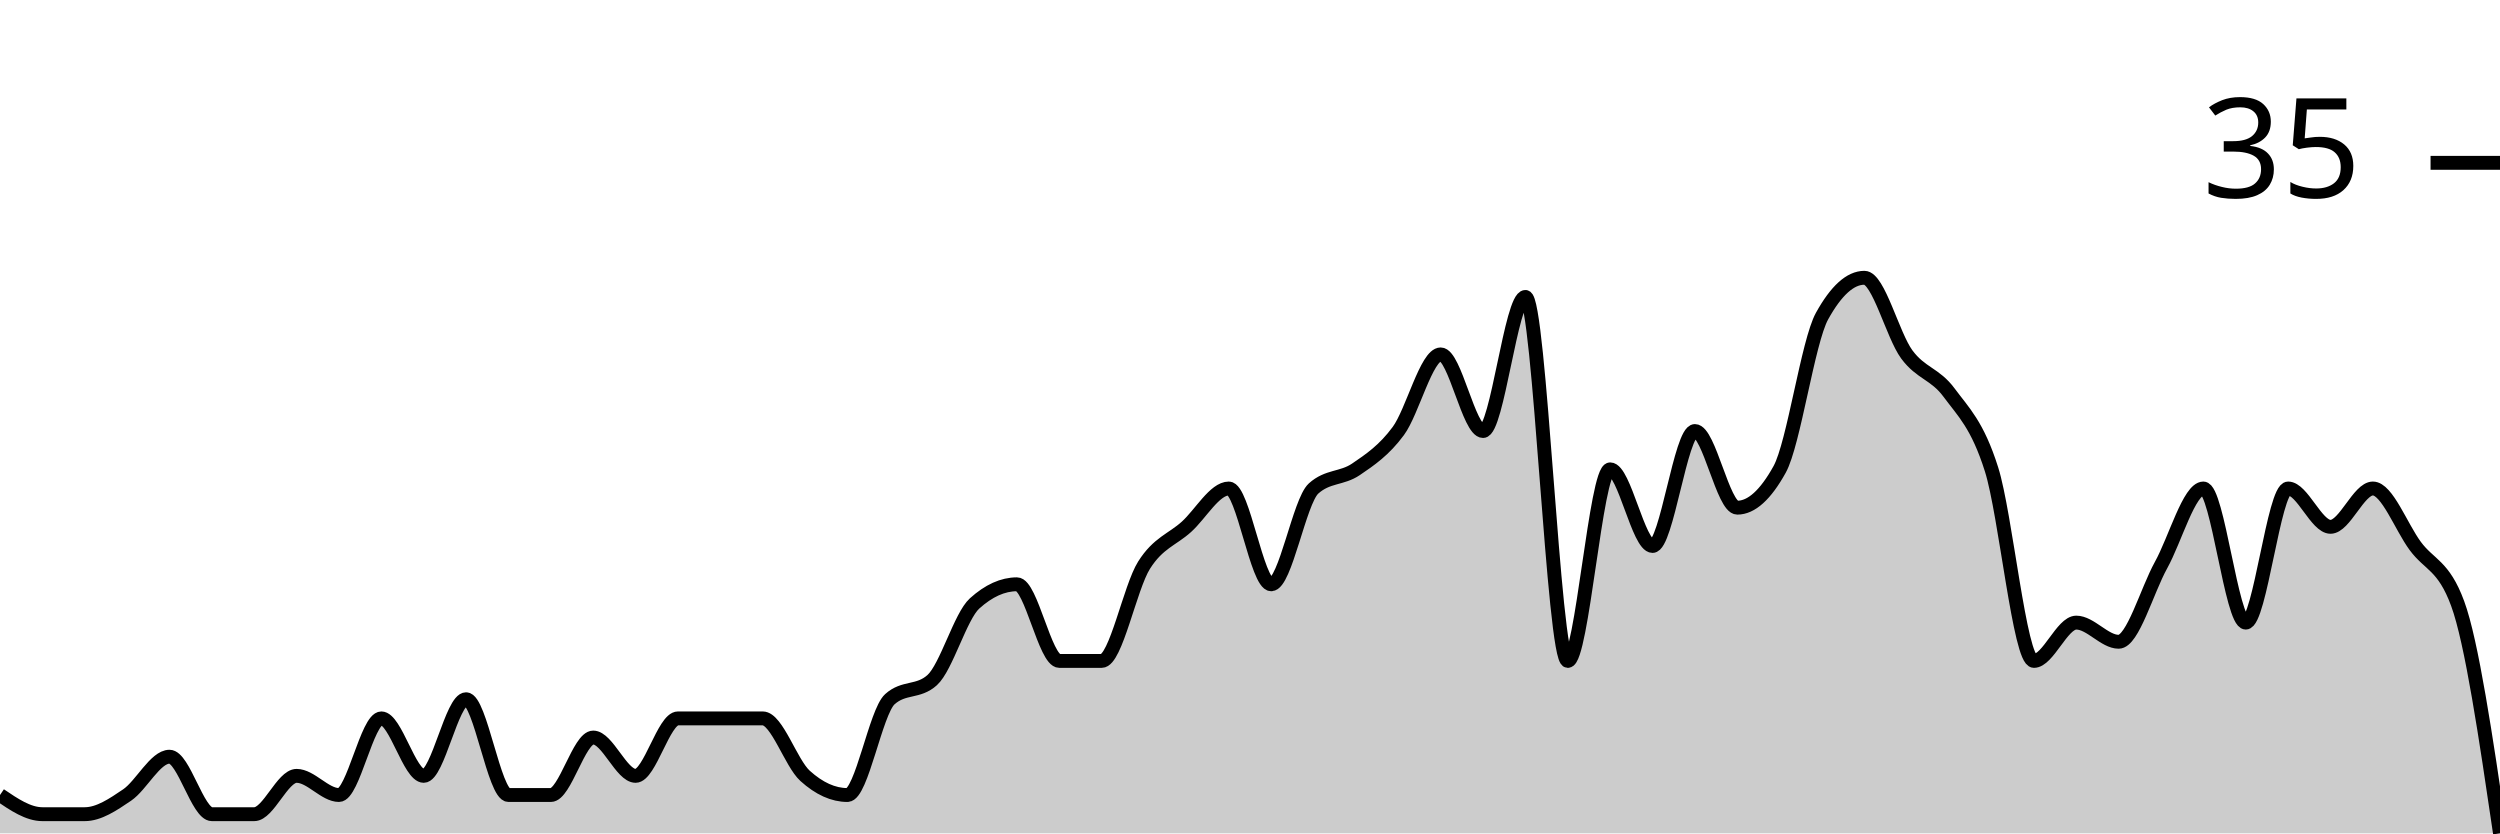
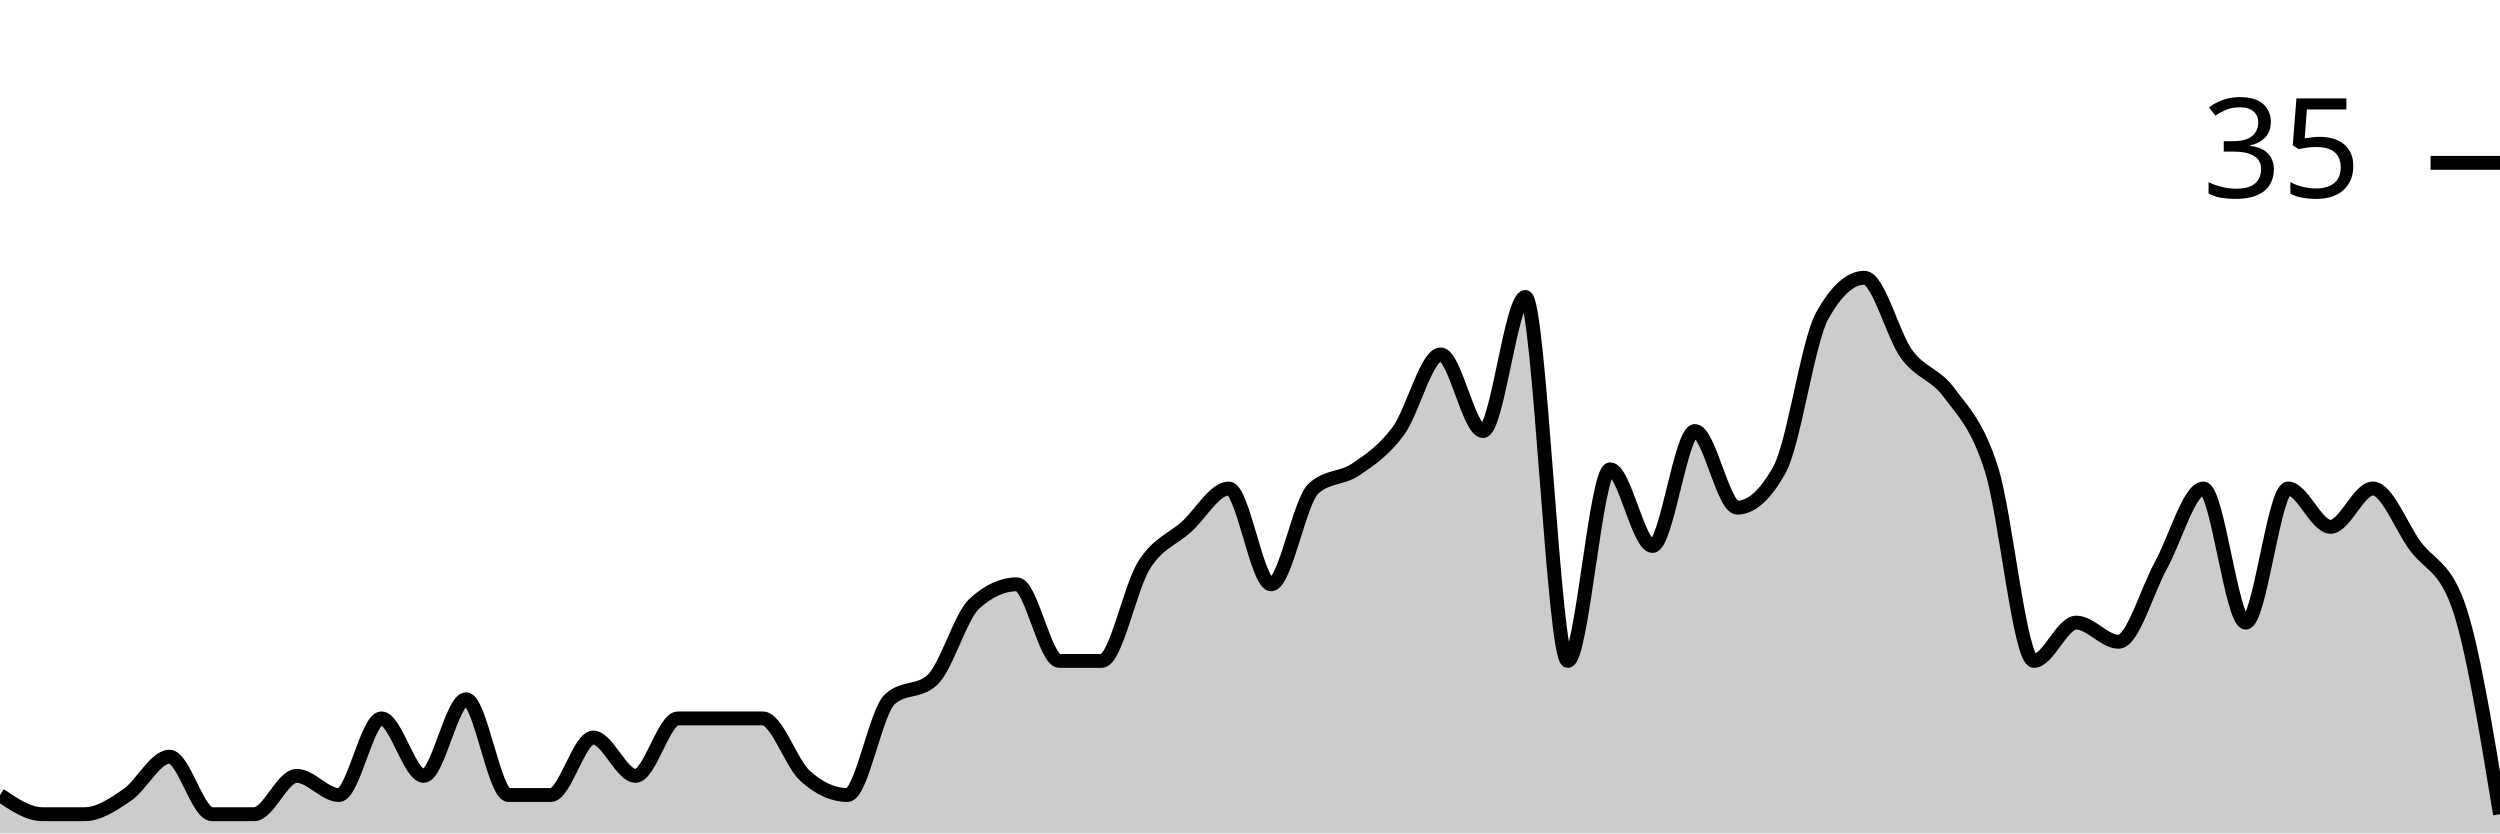
<svg xmlns="http://www.w3.org/2000/svg" viewBox="0 0 180 60">
  <g transform="translate(0,20)">
-     <path class="area" fill="rgba(0, 0, 0, 0.2)" d="M0,37.241C1.017,37.931,2.034,38.621,3.051,38.621C4.068,38.621,5.085,38.621,6.102,38.621C7.119,38.621,8.136,37.931,9.153,37.241C10.169,36.552,11.186,34.483,12.203,34.483C13.22,34.483,14.237,38.621,15.254,38.621C16.271,38.621,17.288,38.621,18.305,38.621C19.322,38.621,20.339,35.862,21.356,35.862C22.373,35.862,23.39,37.241,24.407,37.241C25.424,37.241,26.441,31.724,27.458,31.724C28.475,31.724,29.492,35.862,30.508,35.862C31.525,35.862,32.542,30.345,33.559,30.345C34.576,30.345,35.593,37.241,36.61,37.241C37.627,37.241,38.644,37.241,39.661,37.241C40.678,37.241,41.695,33.103,42.712,33.103C43.729,33.103,44.746,35.862,45.763,35.862C46.78,35.862,47.797,31.724,48.814,31.724C49.831,31.724,50.847,31.724,51.864,31.724C52.881,31.724,53.898,31.724,54.915,31.724C55.932,31.724,56.949,34.943,57.966,35.862C58.983,36.782,60,37.241,61.017,37.241C62.034,37.241,63.051,31.264,64.068,30.345C65.085,29.425,66.102,29.885,67.119,28.966C68.136,28.046,69.153,24.368,70.169,23.448C71.186,22.529,72.203,22.069,73.22,22.069C74.237,22.069,75.254,27.586,76.271,27.586C77.288,27.586,78.305,27.586,79.322,27.586C80.339,27.586,81.356,22.299,82.373,20.69C83.39,19.08,84.407,18.851,85.424,17.931C86.441,17.011,87.458,15.172,88.475,15.172C89.492,15.172,90.508,22.069,91.525,22.069C92.542,22.069,93.559,16.092,94.576,15.172C95.593,14.253,96.61,14.483,97.627,13.793C98.644,13.103,99.661,12.414,100.678,11.034C101.695,9.655,102.712,5.517,103.729,5.517C104.746,5.517,105.763,11.034,106.78,11.034C107.797,11.034,108.814,1.379,109.831,1.379C110.847,1.379,111.864,27.586,112.881,27.586C113.898,27.586,114.915,13.793,115.932,13.793C116.949,13.793,117.966,19.31,118.983,19.31C120,19.31,121.017,11.034,122.034,11.034C123.051,11.034,124.068,16.552,125.085,16.552C126.102,16.552,127.119,15.632,128.136,13.793C129.153,11.954,130.169,4.598,131.186,2.759C132.203,0.92,133.22,0,134.237,0C135.254,0,136.271,4.138,137.288,5.517C138.305,6.897,139.322,6.897,140.339,8.276C141.356,9.655,142.373,10.575,143.39,13.793C144.407,17.011,145.424,27.586,146.441,27.586C147.458,27.586,148.475,24.828,149.492,24.828C150.508,24.828,151.525,26.207,152.542,26.207C153.559,26.207,154.576,22.529,155.593,20.69C156.61,18.851,157.627,15.172,158.644,15.172C159.661,15.172,160.678,24.828,161.695,24.828C162.712,24.828,163.729,15.172,164.746,15.172C165.763,15.172,166.78,17.931,167.797,17.931C168.814,17.931,169.831,15.172,170.847,15.172C171.864,15.172,172.881,17.931,173.898,19.31C174.915,20.69,175.932,20.69,176.949,23.448C177.966,26.207,178.983,33.103,180,40L180,40C178.983,40,177.966,40,176.949,40C175.932,40,174.915,40,173.898,40C172.881,40,171.864,40,170.847,40C169.831,40,168.814,40,167.797,40C166.78,40,165.763,40,164.746,40C163.729,40,162.712,40,161.695,40C160.678,40,159.661,40,158.644,40C157.627,40,156.61,40,155.593,40C154.576,40,153.559,40,152.542,40C151.525,40,150.508,40,149.492,40C148.475,40,147.458,40,146.441,40C145.424,40,144.407,40,143.39,40C142.373,40,141.356,40,140.339,40C139.322,40,138.305,40,137.288,40C136.271,40,135.254,40,134.237,40C133.22,40,132.203,40,131.186,40C130.169,40,129.153,40,128.136,40C127.119,40,126.102,40,125.085,40C124.068,40,123.051,40,122.034,40C121.017,40,120,40,118.983,40C117.966,40,116.949,40,115.932,40C114.915,40,113.898,40,112.881,40C111.864,40,110.847,40,109.831,40C108.814,40,107.797,40,106.78,40C105.763,40,104.746,40,103.729,40C102.712,40,101.695,40,100.678,40C99.661,40,98.644,40,97.627,40C96.61,40,95.593,40,94.576,40C93.559,40,92.542,40,91.525,40C90.508,40,89.492,40,88.475,40C87.458,40,86.441,40,85.424,40C84.407,40,83.39,40,82.373,40C81.356,40,80.339,40,79.322,40C78.305,40,77.288,40,76.271,40C75.254,40,74.237,40,73.22,40C72.203,40,71.186,40,70.169,40C69.153,40,68.136,40,67.119,40C66.102,40,65.085,40,64.068,40C63.051,40,62.034,40,61.017,40C60,40,58.983,40,57.966,40C56.949,40,55.932,40,54.915,40C53.898,40,52.881,40,51.864,40C50.847,40,49.831,40,48.814,40C47.797,40,46.78,40,45.763,40C44.746,40,43.729,40,42.712,40C41.695,40,40.678,40,39.661,40C38.644,40,37.627,40,36.61,40C35.593,40,34.576,40,33.559,40C32.542,40,31.525,40,30.508,40C29.492,40,28.475,40,27.458,40C26.441,40,25.424,40,24.407,40C23.39,40,22.373,40,21.356,40C20.339,40,19.322,40,18.305,40C17.288,40,16.271,40,15.254,40C14.237,40,13.22,40,12.203,40C11.186,40,10.169,40,9.153,40C8.136,40,7.119,40,6.102,40C5.085,40,4.068,40,3.051,40C2.034,40,1.017,40,0,40Z" />
-     <path class="line" stroke="black" fill="none" d="M0,37.241C1.017,37.931,2.034,38.621,3.051,38.621C4.068,38.621,5.085,38.621,6.102,38.621C7.119,38.621,8.136,37.931,9.153,37.241C10.169,36.552,11.186,34.483,12.203,34.483C13.22,34.483,14.237,38.621,15.254,38.621C16.271,38.621,17.288,38.621,18.305,38.621C19.322,38.621,20.339,35.862,21.356,35.862C22.373,35.862,23.39,37.241,24.407,37.241C25.424,37.241,26.441,31.724,27.458,31.724C28.475,31.724,29.492,35.862,30.508,35.862C31.525,35.862,32.542,30.345,33.559,30.345C34.576,30.345,35.593,37.241,36.61,37.241C37.627,37.241,38.644,37.241,39.661,37.241C40.678,37.241,41.695,33.103,42.712,33.103C43.729,33.103,44.746,35.862,45.763,35.862C46.78,35.862,47.797,31.724,48.814,31.724C49.831,31.724,50.847,31.724,51.864,31.724C52.881,31.724,53.898,31.724,54.915,31.724C55.932,31.724,56.949,34.943,57.966,35.862C58.983,36.782,60,37.241,61.017,37.241C62.034,37.241,63.051,31.264,64.068,30.345C65.085,29.425,66.102,29.885,67.119,28.966C68.136,28.046,69.153,24.368,70.169,23.448C71.186,22.529,72.203,22.069,73.22,22.069C74.237,22.069,75.254,27.586,76.271,27.586C77.288,27.586,78.305,27.586,79.322,27.586C80.339,27.586,81.356,22.299,82.373,20.69C83.39,19.08,84.407,18.851,85.424,17.931C86.441,17.011,87.458,15.172,88.475,15.172C89.492,15.172,90.508,22.069,91.525,22.069C92.542,22.069,93.559,16.092,94.576,15.172C95.593,14.253,96.61,14.483,97.627,13.793C98.644,13.103,99.661,12.414,100.678,11.034C101.695,9.655,102.712,5.517,103.729,5.517C104.746,5.517,105.763,11.034,106.78,11.034C107.797,11.034,108.814,1.379,109.831,1.379C110.847,1.379,111.864,27.586,112.881,27.586C113.898,27.586,114.915,13.793,115.932,13.793C116.949,13.793,117.966,19.31,118.983,19.31C120,19.31,121.017,11.034,122.034,11.034C123.051,11.034,124.068,16.552,125.085,16.552C126.102,16.552,127.119,15.632,128.136,13.793C129.153,11.954,130.169,4.598,131.186,2.759C132.203,0.92,133.22,0,134.237,0C135.254,0,136.271,4.138,137.288,5.517C138.305,6.897,139.322,6.897,140.339,8.276C141.356,9.655,142.373,10.575,143.39,13.793C144.407,17.011,145.424,27.586,146.441,27.586C147.458,27.586,148.475,24.828,149.492,24.828C150.508,24.828,151.525,26.207,152.542,26.207C153.559,26.207,154.576,22.529,155.593,20.69C156.61,18.851,157.627,15.172,158.644,15.172C159.661,15.172,160.678,24.828,161.695,24.828C162.712,24.828,163.729,15.172,164.746,15.172C165.763,15.172,166.78,17.931,167.797,17.931C168.814,17.931,169.831,15.172,170.847,15.172C171.864,15.172,172.881,17.931,173.898,19.31C174.915,20.69,175.932,20.69,176.949,23.448C177.966,26.207,178.983,33.103,180,40" />
+     <path class="area" fill="rgba(0, 0, 0, 0.2)" d="M0,37.241C1.017,37.931,2.034,38.621,3.051,38.621C4.068,38.621,5.085,38.621,6.102,38.621C7.119,38.621,8.136,37.931,9.153,37.241C10.169,36.552,11.186,34.483,12.203,34.483C13.22,34.483,14.237,38.621,15.254,38.621C16.271,38.621,17.288,38.621,18.305,38.621C19.322,38.621,20.339,35.862,21.356,35.862C22.373,35.862,23.39,37.241,24.407,37.241C25.424,37.241,26.441,31.724,27.458,31.724C28.475,31.724,29.492,35.862,30.508,35.862C31.525,35.862,32.542,30.345,33.559,30.345C34.576,30.345,35.593,37.241,36.61,37.241C37.627,37.241,38.644,37.241,39.661,37.241C40.678,37.241,41.695,33.103,42.712,33.103C43.729,33.103,44.746,35.862,45.763,35.862C46.78,35.862,47.797,31.724,48.814,31.724C49.831,31.724,50.847,31.724,51.864,31.724C52.881,31.724,53.898,31.724,54.915,31.724C55.932,31.724,56.949,34.943,57.966,35.862C58.983,36.782,60,37.241,61.017,37.241C62.034,37.241,63.051,31.264,64.068,30.345C65.085,29.425,66.102,29.885,67.119,28.966C68.136,28.046,69.153,24.368,70.169,23.448C71.186,22.529,72.203,22.069,73.22,22.069C74.237,22.069,75.254,27.586,76.271,27.586C77.288,27.586,78.305,27.586,79.322,27.586C80.339,27.586,81.356,22.299,82.373,20.69C83.39,19.08,84.407,18.851,85.424,17.931C86.441,17.011,87.458,15.172,88.475,15.172C89.492,15.172,90.508,22.069,91.525,22.069C92.542,22.069,93.559,16.092,94.576,15.172C95.593,14.253,96.61,14.483,97.627,13.793C98.644,13.103,99.661,12.414,100.678,11.034C101.695,9.655,102.712,5.517,103.729,5.517C104.746,5.517,105.763,11.034,106.78,11.034C107.797,11.034,108.814,1.379,109.831,1.379C110.847,1.379,111.864,27.586,112.881,27.586C113.898,27.586,114.915,13.793,115.932,13.793C116.949,13.793,117.966,19.31,118.983,19.31C120,19.31,121.017,11.034,122.034,11.034C123.051,11.034,124.068,16.552,125.085,16.552C126.102,16.552,127.119,15.632,128.136,13.793C129.153,11.954,130.169,4.598,131.186,2.759C132.203,0.92,133.22,0,134.237,0C135.254,0,136.271,4.138,137.288,5.517C138.305,6.897,139.322,6.897,140.339,8.276C141.356,9.655,142.373,10.575,143.39,13.793C144.407,17.011,145.424,27.586,146.441,27.586C147.458,27.586,148.475,24.828,149.492,24.828C150.508,24.828,151.525,26.207,152.542,26.207C153.559,26.207,154.576,22.529,155.593,20.69C156.61,18.851,157.627,15.172,158.644,15.172C159.661,15.172,160.678,24.828,161.695,24.828C162.712,24.828,163.729,15.172,164.746,15.172C165.763,15.172,166.78,17.931,167.797,17.931C168.814,17.931,169.831,15.172,170.847,15.172C171.864,15.172,172.881,17.931,173.898,19.31C174.915,20.69,175.932,20.69,176.949,23.448C177.966,26.207,178.983,32.414,180,38.621L180,40C178.983,40,177.966,40,176.949,40C175.932,40,174.915,40,173.898,40C172.881,40,171.864,40,170.847,40C169.831,40,168.814,40,167.797,40C166.78,40,165.763,40,164.746,40C163.729,40,162.712,40,161.695,40C160.678,40,159.661,40,158.644,40C157.627,40,156.61,40,155.593,40C154.576,40,153.559,40,152.542,40C151.525,40,150.508,40,149.492,40C148.475,40,147.458,40,146.441,40C145.424,40,144.407,40,143.39,40C142.373,40,141.356,40,140.339,40C139.322,40,138.305,40,137.288,40C136.271,40,135.254,40,134.237,40C133.22,40,132.203,40,131.186,40C130.169,40,129.153,40,128.136,40C127.119,40,126.102,40,125.085,40C124.068,40,123.051,40,122.034,40C121.017,40,120,40,118.983,40C117.966,40,116.949,40,115.932,40C114.915,40,113.898,40,112.881,40C111.864,40,110.847,40,109.831,40C108.814,40,107.797,40,106.78,40C105.763,40,104.746,40,103.729,40C102.712,40,101.695,40,100.678,40C99.661,40,98.644,40,97.627,40C96.61,40,95.593,40,94.576,40C93.559,40,92.542,40,91.525,40C90.508,40,89.492,40,88.475,40C87.458,40,86.441,40,85.424,40C84.407,40,83.39,40,82.373,40C81.356,40,80.339,40,79.322,40C78.305,40,77.288,40,76.271,40C75.254,40,74.237,40,73.22,40C72.203,40,71.186,40,70.169,40C69.153,40,68.136,40,67.119,40C66.102,40,65.085,40,64.068,40C63.051,40,62.034,40,61.017,40C60,40,58.983,40,57.966,40C56.949,40,55.932,40,54.915,40C53.898,40,52.881,40,51.864,40C50.847,40,49.831,40,48.814,40C47.797,40,46.78,40,45.763,40C44.746,40,43.729,40,42.712,40C41.695,40,40.678,40,39.661,40C38.644,40,37.627,40,36.61,40C35.593,40,34.576,40,33.559,40C32.542,40,31.525,40,30.508,40C29.492,40,28.475,40,27.458,40C26.441,40,25.424,40,24.407,40C23.39,40,22.373,40,21.356,40C20.339,40,19.322,40,18.305,40C17.288,40,16.271,40,15.254,40C14.237,40,13.22,40,12.203,40C11.186,40,10.169,40,9.153,40C8.136,40,7.119,40,6.102,40C5.085,40,4.068,40,3.051,40C2.034,40,1.017,40,0,40Z" />
+     <path class="line" stroke="black" fill="none" d="M0,37.241C1.017,37.931,2.034,38.621,3.051,38.621C4.068,38.621,5.085,38.621,6.102,38.621C7.119,38.621,8.136,37.931,9.153,37.241C10.169,36.552,11.186,34.483,12.203,34.483C13.22,34.483,14.237,38.621,15.254,38.621C16.271,38.621,17.288,38.621,18.305,38.621C19.322,38.621,20.339,35.862,21.356,35.862C22.373,35.862,23.39,37.241,24.407,37.241C25.424,37.241,26.441,31.724,27.458,31.724C28.475,31.724,29.492,35.862,30.508,35.862C31.525,35.862,32.542,30.345,33.559,30.345C34.576,30.345,35.593,37.241,36.61,37.241C37.627,37.241,38.644,37.241,39.661,37.241C40.678,37.241,41.695,33.103,42.712,33.103C43.729,33.103,44.746,35.862,45.763,35.862C46.78,35.862,47.797,31.724,48.814,31.724C49.831,31.724,50.847,31.724,51.864,31.724C52.881,31.724,53.898,31.724,54.915,31.724C55.932,31.724,56.949,34.943,57.966,35.862C58.983,36.782,60,37.241,61.017,37.241C62.034,37.241,63.051,31.264,64.068,30.345C65.085,29.425,66.102,29.885,67.119,28.966C68.136,28.046,69.153,24.368,70.169,23.448C71.186,22.529,72.203,22.069,73.22,22.069C74.237,22.069,75.254,27.586,76.271,27.586C77.288,27.586,78.305,27.586,79.322,27.586C80.339,27.586,81.356,22.299,82.373,20.69C83.39,19.08,84.407,18.851,85.424,17.931C86.441,17.011,87.458,15.172,88.475,15.172C89.492,15.172,90.508,22.069,91.525,22.069C92.542,22.069,93.559,16.092,94.576,15.172C95.593,14.253,96.61,14.483,97.627,13.793C98.644,13.103,99.661,12.414,100.678,11.034C101.695,9.655,102.712,5.517,103.729,5.517C104.746,5.517,105.763,11.034,106.78,11.034C107.797,11.034,108.814,1.379,109.831,1.379C110.847,1.379,111.864,27.586,112.881,27.586C113.898,27.586,114.915,13.793,115.932,13.793C116.949,13.793,117.966,19.31,118.983,19.31C120,19.31,121.017,11.034,122.034,11.034C123.051,11.034,124.068,16.552,125.085,16.552C126.102,16.552,127.119,15.632,128.136,13.793C129.153,11.954,130.169,4.598,131.186,2.759C132.203,0.92,133.22,0,134.237,0C135.254,0,136.271,4.138,137.288,5.517C138.305,6.897,139.322,6.897,140.339,8.276C141.356,9.655,142.373,10.575,143.39,13.793C144.407,17.011,145.424,27.586,146.441,27.586C147.458,27.586,148.475,24.828,149.492,24.828C150.508,24.828,151.525,26.207,152.542,26.207C153.559,26.207,154.576,22.529,155.593,20.69C156.61,18.851,157.627,15.172,158.644,15.172C159.661,15.172,160.678,24.828,161.695,24.828C162.712,24.828,163.729,15.172,164.746,15.172C165.763,15.172,166.78,17.931,167.797,17.931C168.814,17.931,169.831,15.172,170.847,15.172C171.864,15.172,172.881,17.931,173.898,19.31C174.915,20.69,175.932,20.69,176.949,23.448C177.966,26.207,178.983,32.414,180,38.621" />
    <path class="axis-ceiling" stroke-width="1" stroke="black" fill="none" d="M175,-8.276L180,-8.276" />
    <text class="axis-ceiling-label" font-family="sans-serif" text-anchor="end" font-size="10px" x="170" y="-5.776">35</text>
  </g>
</svg>
